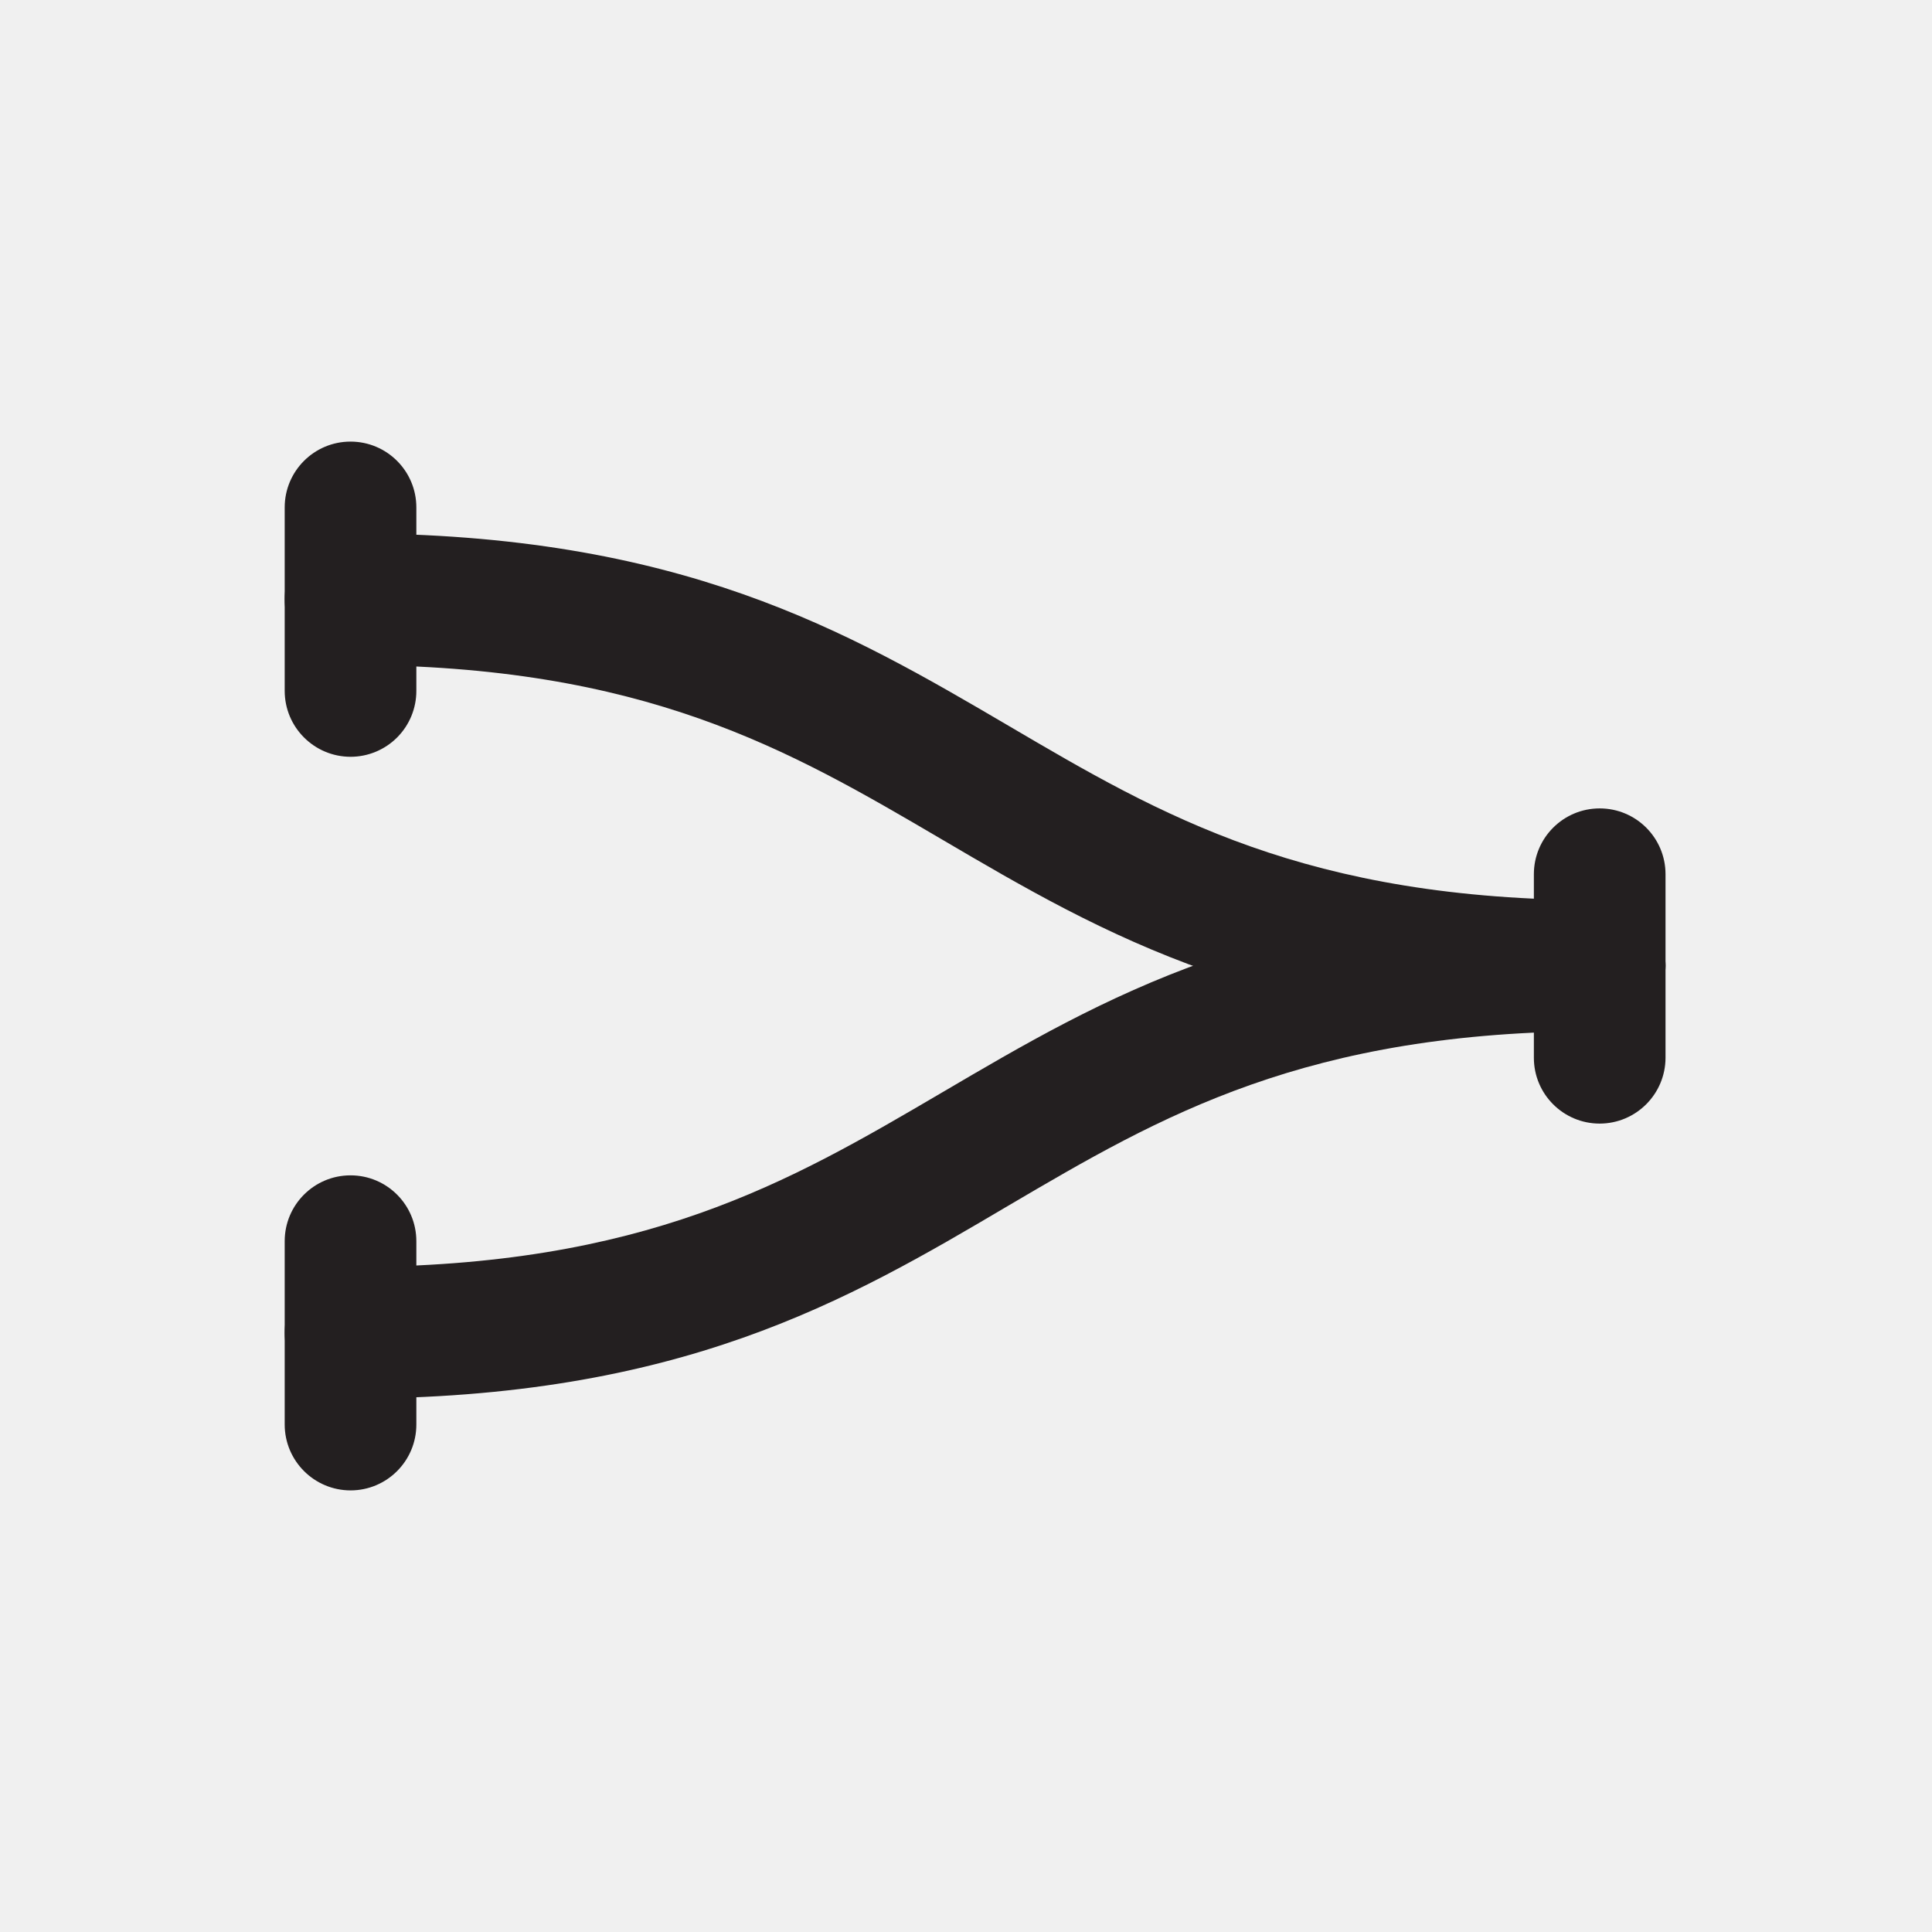
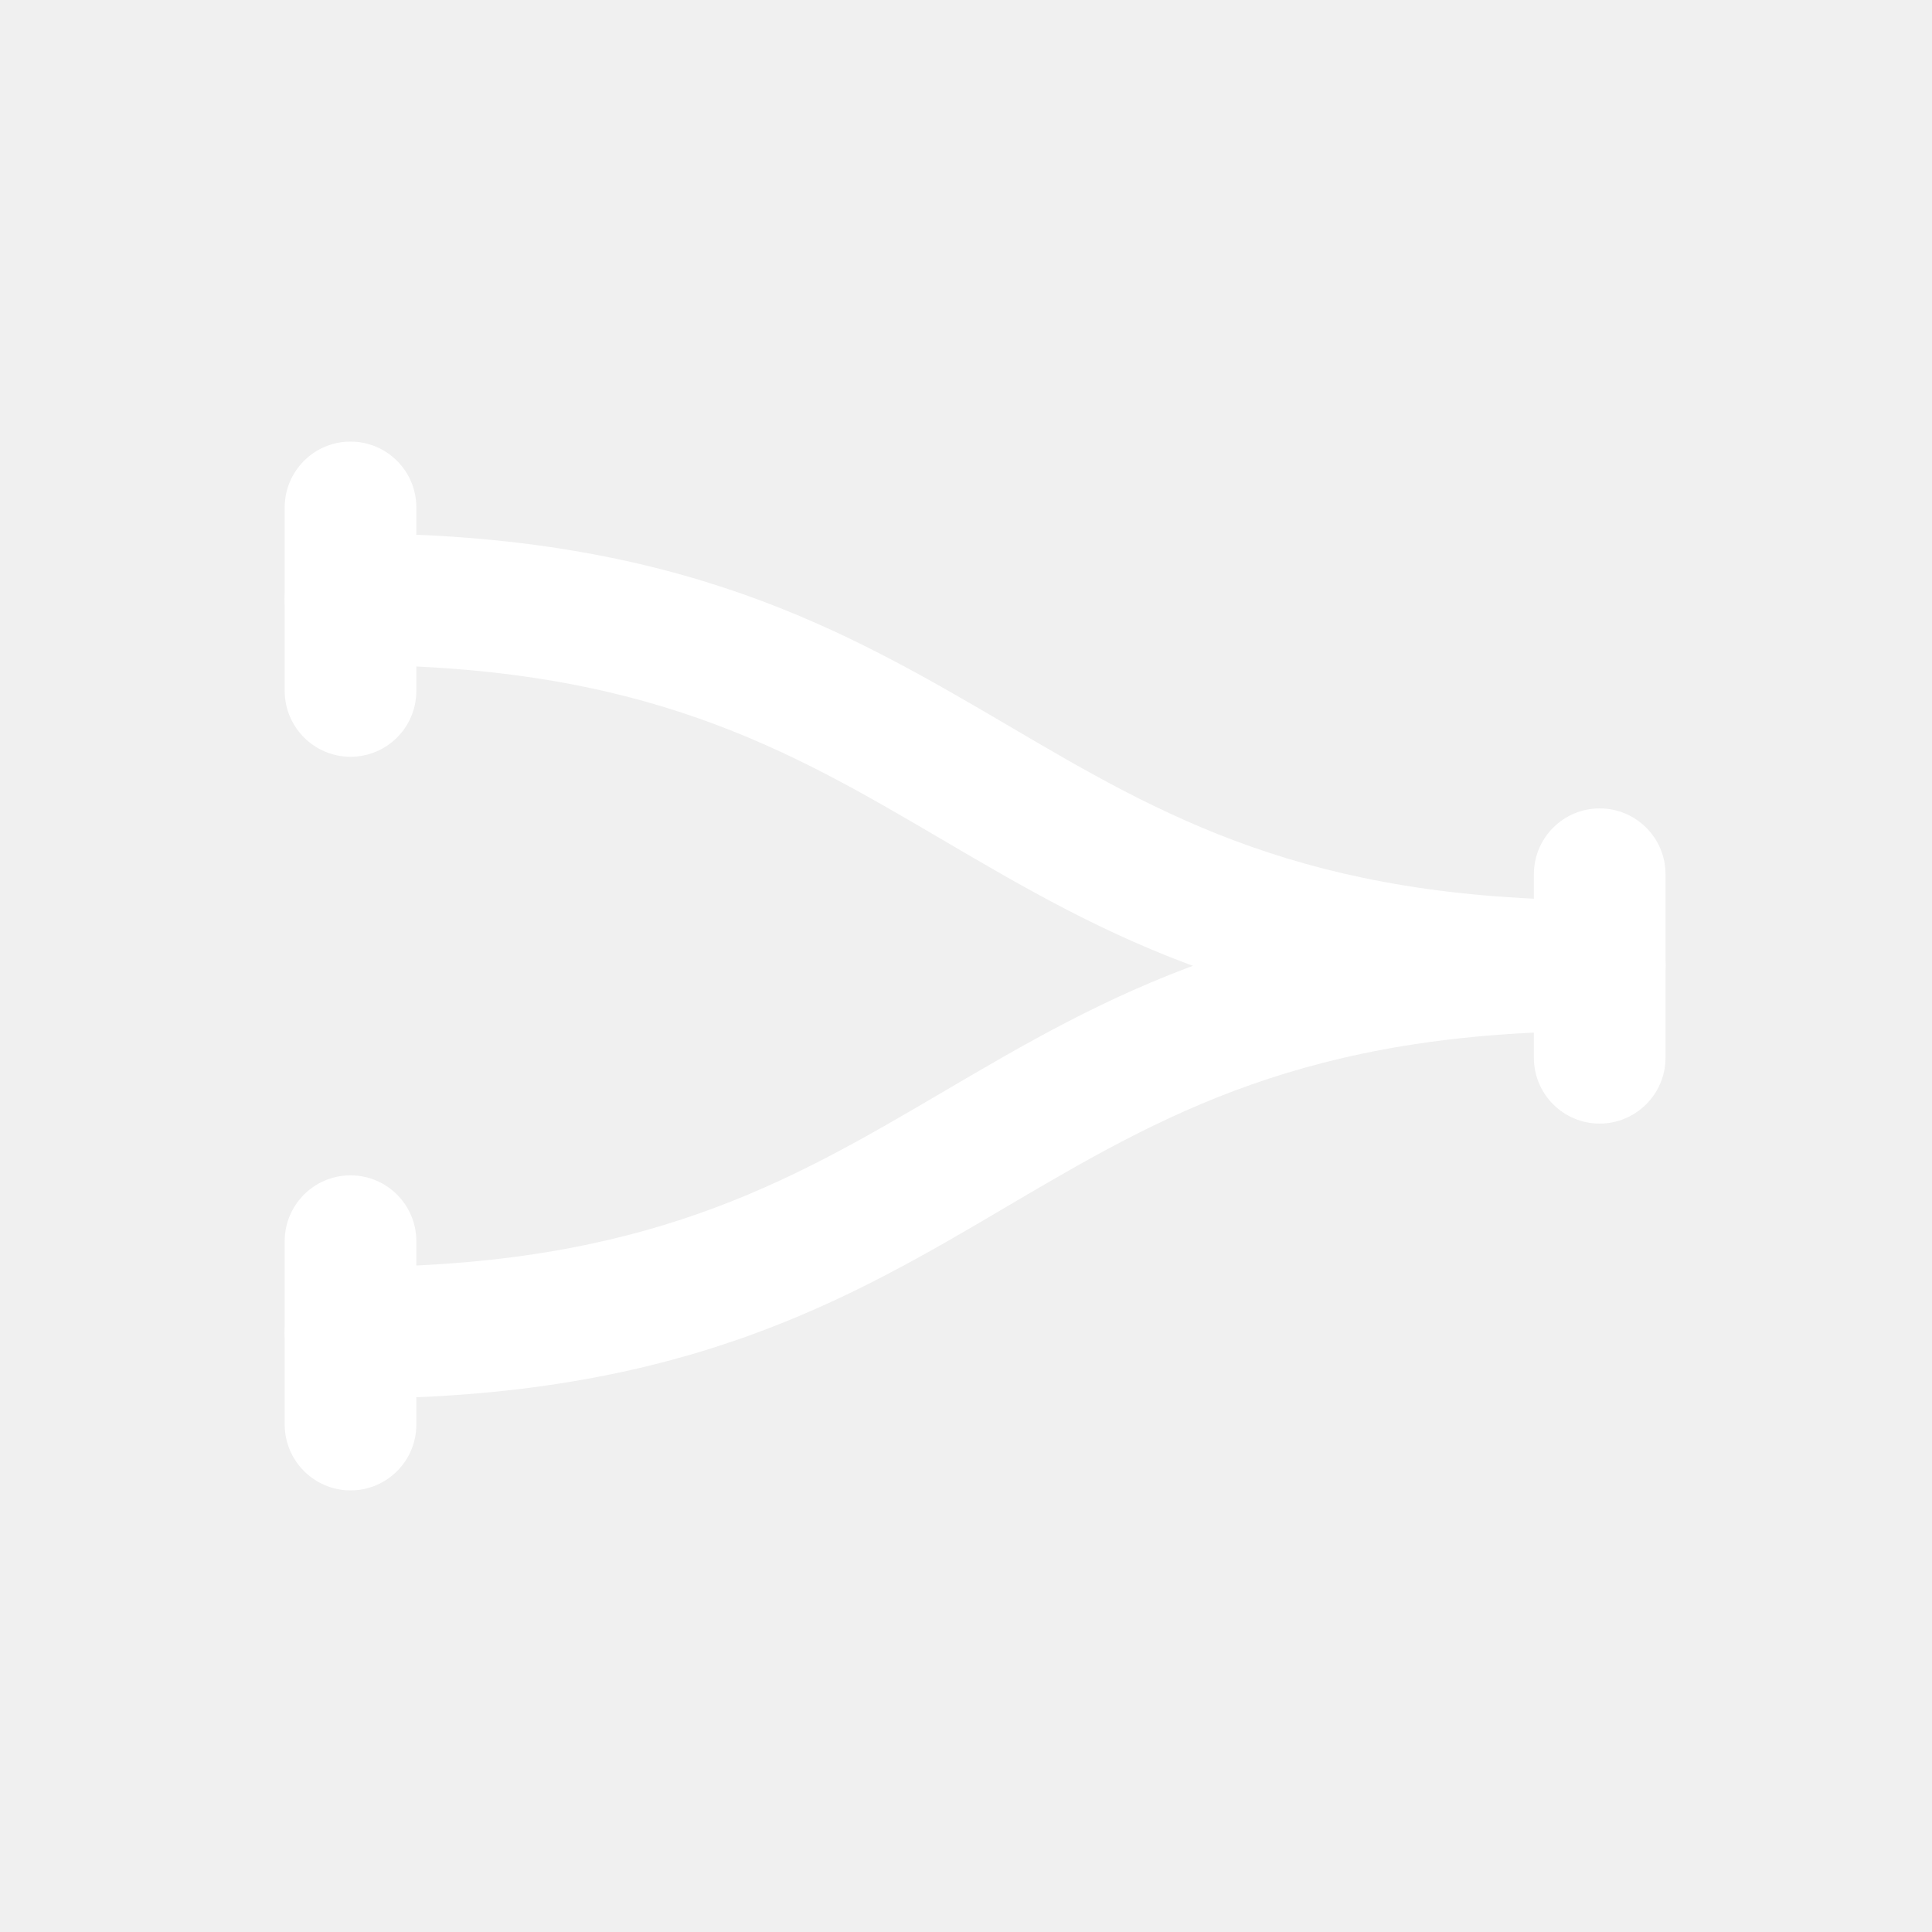
<svg xmlns="http://www.w3.org/2000/svg" id="Layer_2" data-name="Layer 2" viewBox="0 0 140 140">
-   <path d="M25.4,101.35a4.77,4.77,0,0,1,0-9.54c21.33,0,31.78-6.14,42.84-12.63,11.68-6.86,23.75-14,47.68-14a4.77,4.77,0,1,1,0,9.54c-21.33,0-31.78,6.14-42.84,12.64C61.4,94.26,49.33,101.35,25.4,101.35Z" fill="#231f20" />
-   <path d="M115.92,74.77c-23.93,0-36-7.09-47.68-13.95C57.18,54.33,46.73,48.19,25.4,48.19a4.77,4.77,0,0,1,0-9.54c23.93,0,36,7.09,47.68,13.94,11.06,6.5,21.51,12.64,42.84,12.64a4.77,4.77,0,1,1,0,9.54Z" fill="#231f20" />
-   <path d="M115.92,81.42a4.77,4.77,0,0,1-4.77-4.77V63.35a4.77,4.77,0,0,1,9.54,0v13.3A4.78,4.78,0,0,1,115.92,81.42Z" fill="#231f20" />
-   <path d="M25.4,54.84a4.78,4.78,0,0,1-4.77-4.78V36.77a4.77,4.77,0,0,1,9.54,0V50.06A4.77,4.77,0,0,1,25.4,54.84Z" fill="#231f20" />
-   <path d="M25.4,108a4.78,4.78,0,0,1-4.77-4.77V89.94a4.77,4.77,0,1,1,9.54,0v13.29A4.77,4.77,0,0,1,25.4,108Z" fill="#231f20" />
+   <path d="M25.4,101.35a4.77,4.77,0,0,1,0-9.54c21.33,0,31.78-6.14,42.84-12.63,11.68-6.86,23.75-14,47.68-14a4.77,4.77,0,1,1,0,9.54c-21.33,0-31.78,6.14-42.84,12.64C61.4,94.26,49.33,101.35,25.4,101.35Z" fill="#fff" />
+   <path d="M115.92,74.77c-23.93,0-36-7.09-47.68-13.95C57.18,54.33,46.73,48.19,25.4,48.19a4.77,4.77,0,0,1,0-9.54c23.93,0,36,7.09,47.68,13.94,11.06,6.5,21.51,12.64,42.84,12.64a4.77,4.77,0,1,1,0,9.54Z" fill="#fff" />
+   <path d="M115.92,81.42a4.77,4.77,0,0,1-4.77-4.77V63.35a4.77,4.77,0,0,1,9.54,0v13.3A4.78,4.78,0,0,1,115.92,81.42Z" fill="#fff" />
+   <path d="M25.4,54.84a4.78,4.78,0,0,1-4.77-4.78V36.77a4.77,4.77,0,0,1,9.54,0V50.06A4.77,4.77,0,0,1,25.4,54.84Z" fill="#fff" />
+   <path d="M25.4,108a4.78,4.78,0,0,1-4.77-4.77V89.94a4.77,4.77,0,1,1,9.54,0v13.29A4.77,4.77,0,0,1,25.4,108Z" fill="#fff" />
</svg>
